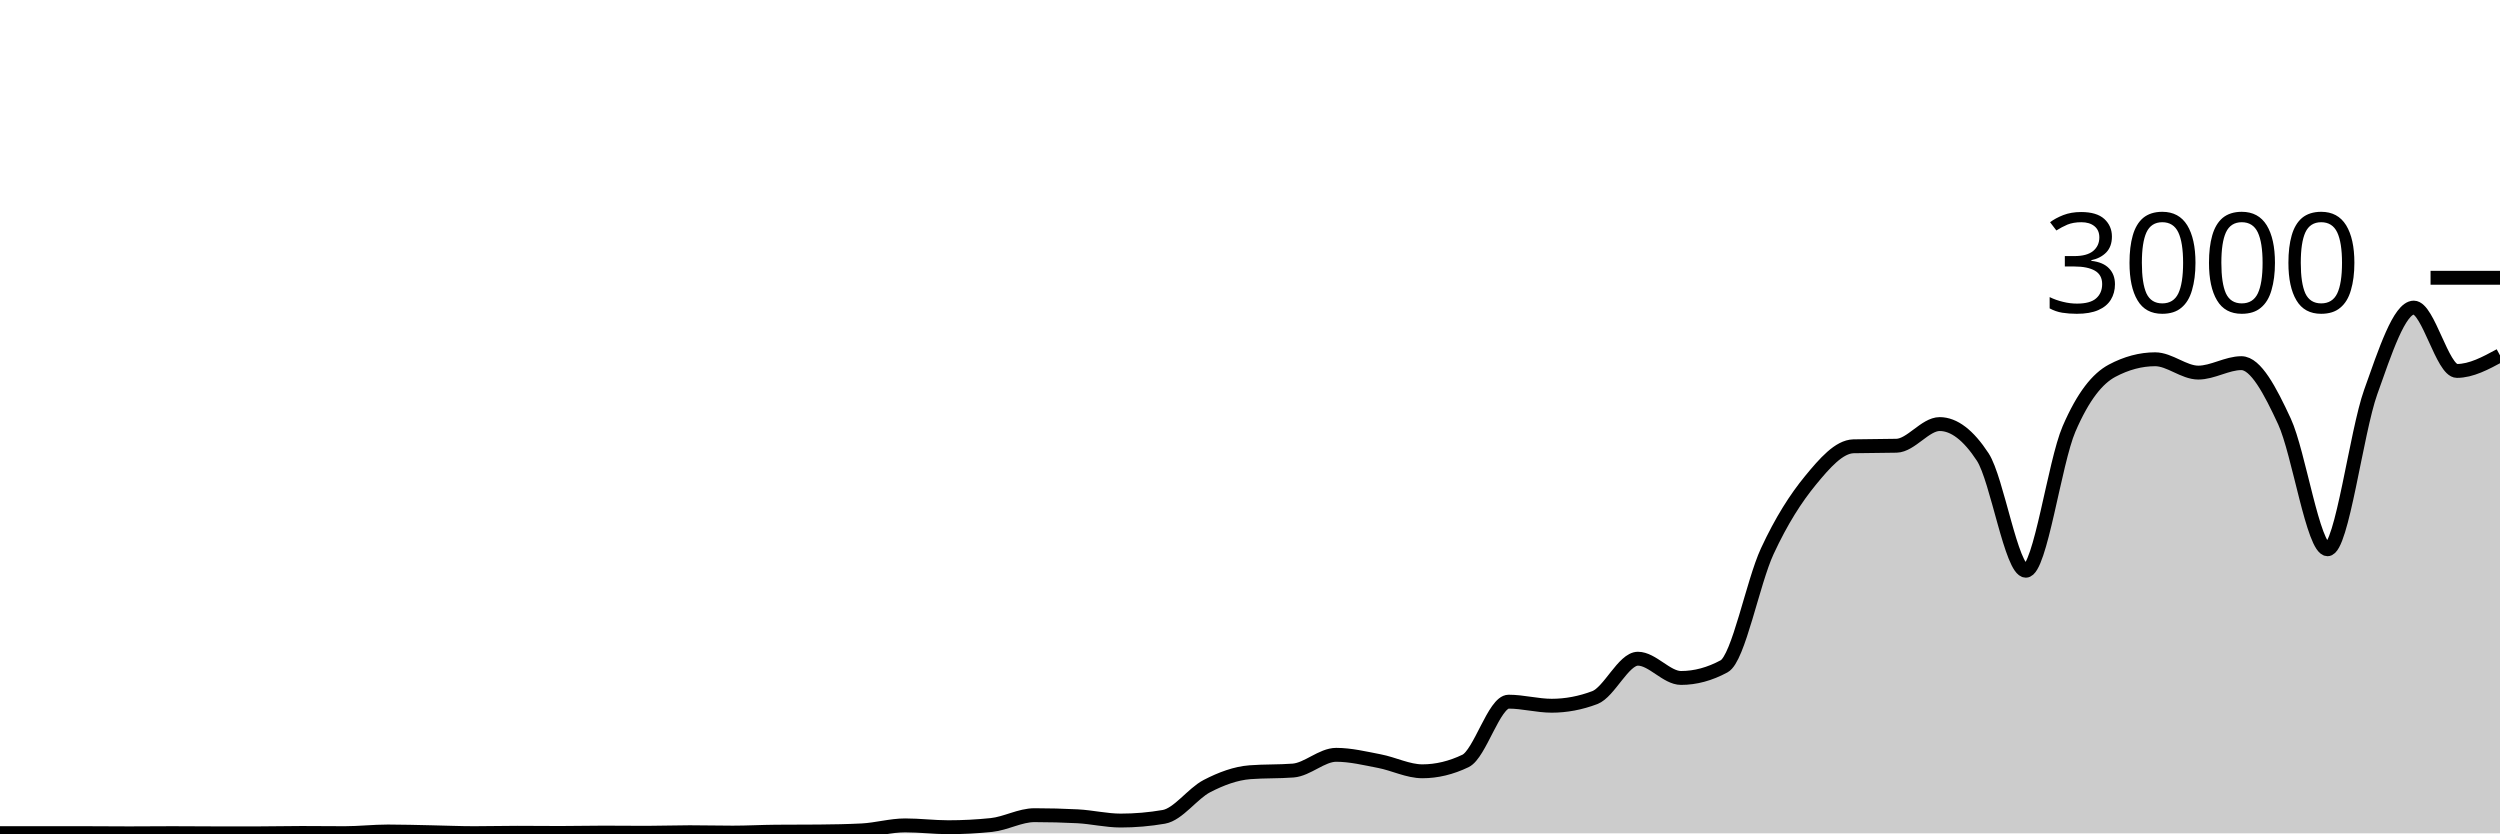
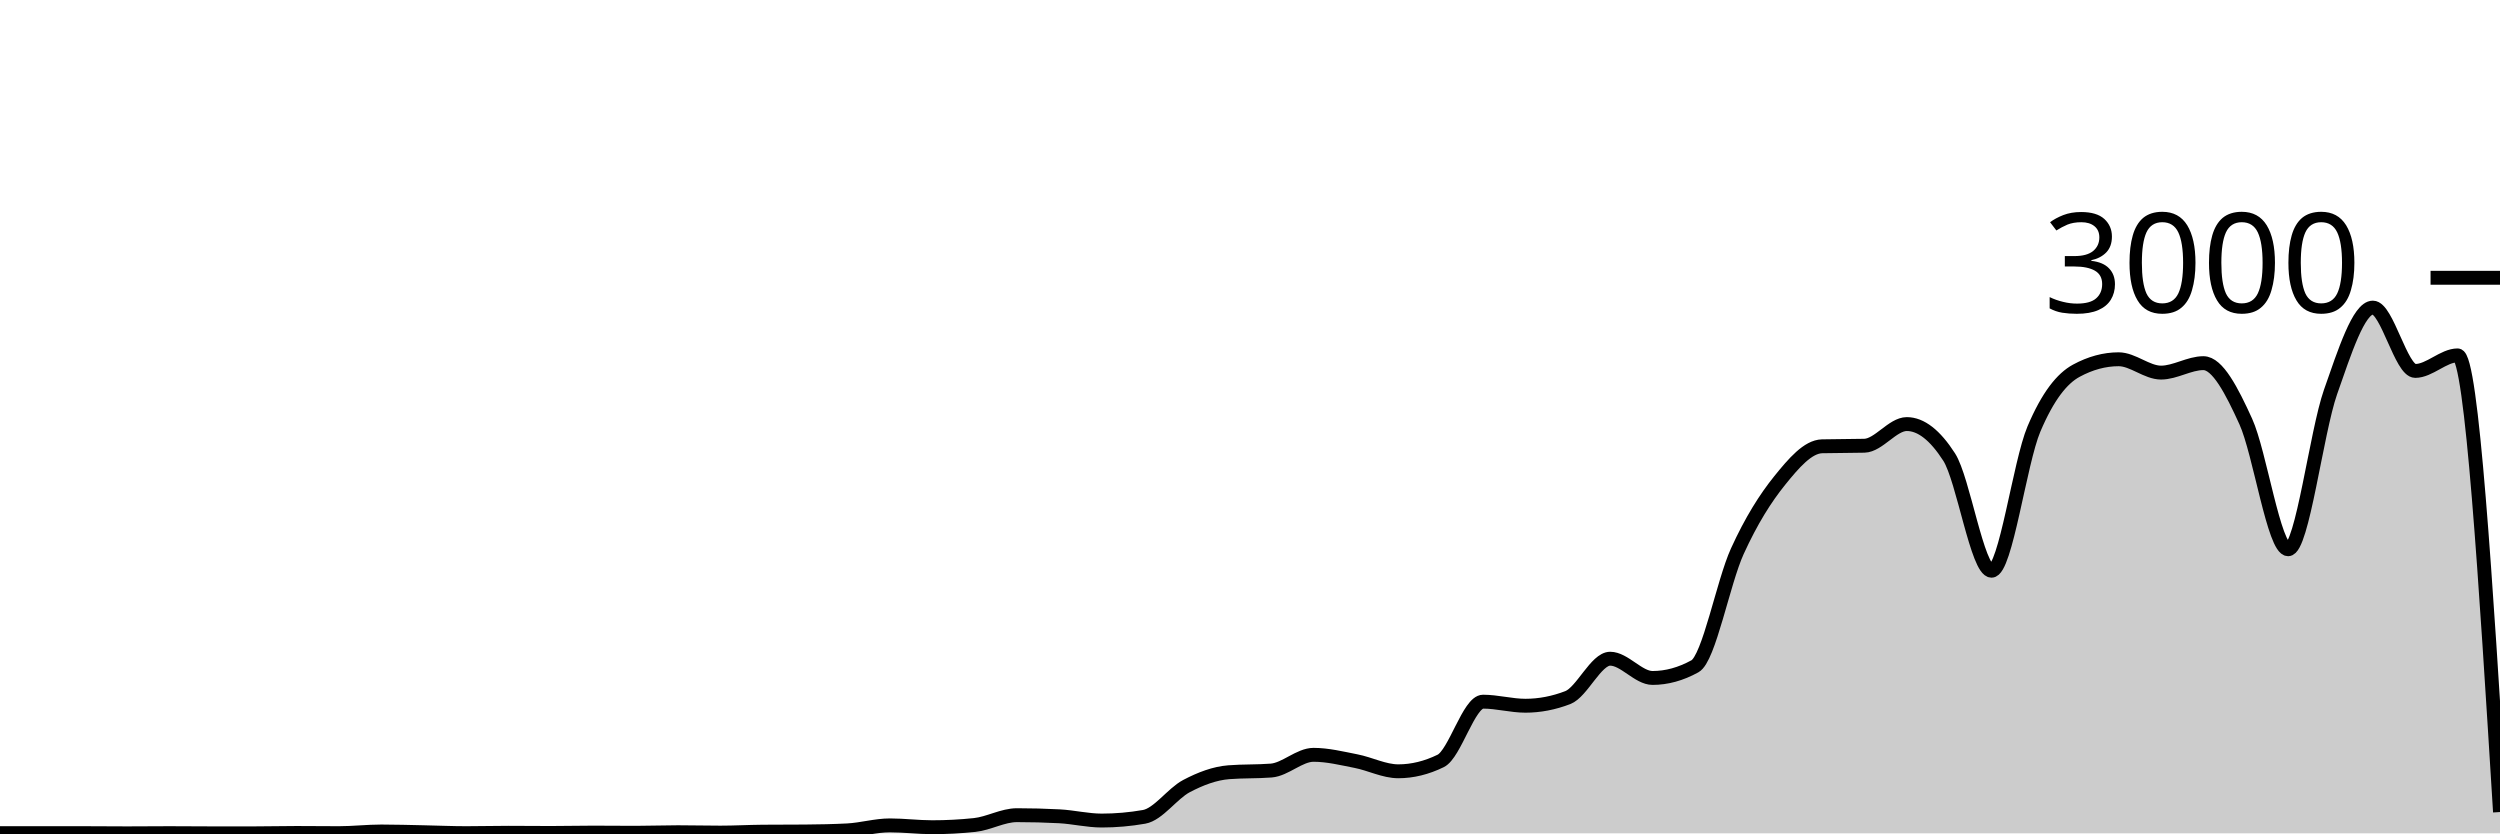
<svg xmlns="http://www.w3.org/2000/svg" viewBox="0 0 180 60">
  <g transform="translate(0,20)">
-     <path class="area" fill="rgba(0, 0, 0, 0.2)" d="M0,39.987C1.034,39.987,2.069,39.987,3.103,39.987C4.138,39.987,5.172,39.987,6.207,39.987C7.241,39.987,8.276,40,9.31,40C10.345,40,11.379,39.987,12.414,39.987C13.448,39.987,14.483,40,15.517,40C16.552,40,17.586,40,18.621,40C19.655,40,20.69,39.973,21.724,39.973C22.759,39.973,23.793,39.987,24.828,39.987C25.862,39.987,26.897,39.867,27.931,39.867C28.966,39.867,30,39.9,31.034,39.92C32.069,39.94,33.103,39.987,34.138,39.987C35.172,39.987,36.207,39.96,37.241,39.96C38.276,39.96,39.31,39.973,40.345,39.973C41.379,39.973,42.414,39.947,43.448,39.947C44.483,39.947,45.517,39.96,46.552,39.96C47.586,39.96,48.621,39.92,49.655,39.92C50.69,39.92,51.724,39.947,52.759,39.947C53.793,39.947,54.828,39.889,55.862,39.88C56.897,39.871,57.931,39.876,58.966,39.867C60,39.858,61.034,39.84,62.069,39.787C63.103,39.733,64.138,39.427,65.172,39.427C66.207,39.427,67.241,39.56,68.276,39.56C69.31,39.56,70.345,39.507,71.379,39.4C72.414,39.293,73.448,38.693,74.483,38.693C75.517,38.693,76.552,38.72,77.586,38.773C78.621,38.827,79.655,39.08,80.69,39.08C81.724,39.08,82.759,38.991,83.793,38.813C84.828,38.636,85.862,37.136,86.897,36.6C87.931,36.064,88.966,35.68,90,35.6C91.034,35.52,92.069,35.56,93.103,35.48C94.138,35.4,95.172,34.347,96.207,34.347C97.241,34.347,98.276,34.602,99.31,34.8C100.345,34.998,101.379,35.533,102.414,35.533C103.448,35.533,104.483,35.284,105.517,34.787C106.552,34.289,107.586,30.52,108.621,30.52C109.655,30.52,110.69,30.813,111.724,30.813C112.759,30.813,113.793,30.618,114.828,30.227C115.862,29.836,116.897,27.427,117.931,27.427C118.966,27.427,120,28.813,121.034,28.813C122.069,28.813,123.103,28.533,124.138,27.973C125.172,27.413,126.207,21.922,127.241,19.693C128.276,17.464,129.31,15.86,130.345,14.6C131.379,13.34,132.414,12.16,133.448,12.133C134.483,12.107,135.517,12.12,136.552,12.093C137.586,12.067,138.621,10.533,139.655,10.533C140.69,10.533,141.724,11.324,142.759,12.907C143.793,14.489,144.828,21.093,145.862,21.093C146.897,21.093,147.931,13.293,148.966,10.893C150,8.493,151.034,7.244,152.069,6.693C153.103,6.142,154.138,5.867,155.172,5.867C156.207,5.867,157.241,6.827,158.276,6.827C159.31,6.827,160.345,6.147,161.379,6.147C162.414,6.147,163.448,8.113,164.483,10.347C165.517,12.58,166.552,19.547,167.586,19.547C168.621,19.547,169.655,11.127,170.69,8.227C171.724,5.327,172.759,2.147,173.793,2.147C174.828,2.147,175.862,6.707,176.897,6.707C177.931,6.707,178.966,6.147,180,5.587L180,40C178.966,40,177.931,40,176.897,40C175.862,40,174.828,40,173.793,40C172.759,40,171.724,40,170.69,40C169.655,40,168.621,40,167.586,40C166.552,40,165.517,40,164.483,40C163.448,40,162.414,40,161.379,40C160.345,40,159.31,40,158.276,40C157.241,40,156.207,40,155.172,40C154.138,40,153.103,40,152.069,40C151.034,40,150,40,148.966,40C147.931,40,146.897,40,145.862,40C144.828,40,143.793,40,142.759,40C141.724,40,140.69,40,139.655,40C138.621,40,137.586,40,136.552,40C135.517,40,134.483,40,133.448,40C132.414,40,131.379,40,130.345,40C129.31,40,128.276,40,127.241,40C126.207,40,125.172,40,124.138,40C123.103,40,122.069,40,121.034,40C120,40,118.966,40,117.931,40C116.897,40,115.862,40,114.828,40C113.793,40,112.759,40,111.724,40C110.69,40,109.655,40,108.621,40C107.586,40,106.552,40,105.517,40C104.483,40,103.448,40,102.414,40C101.379,40,100.345,40,99.31,40C98.276,40,97.241,40,96.207,40C95.172,40,94.138,40,93.103,40C92.069,40,91.034,40,90,40C88.966,40,87.931,40,86.897,40C85.862,40,84.828,40,83.793,40C82.759,40,81.724,40,80.69,40C79.655,40,78.621,40,77.586,40C76.552,40,75.517,40,74.483,40C73.448,40,72.414,40,71.379,40C70.345,40,69.31,40,68.276,40C67.241,40,66.207,40,65.172,40C64.138,40,63.103,40,62.069,40C61.034,40,60,40,58.966,40C57.931,40,56.897,40,55.862,40C54.828,40,53.793,40,52.759,40C51.724,40,50.69,40,49.655,40C48.621,40,47.586,40,46.552,40C45.517,40,44.483,40,43.448,40C42.414,40,41.379,40,40.345,40C39.31,40,38.276,40,37.241,40C36.207,40,35.172,40,34.138,40C33.103,40,32.069,40,31.034,40C30,40,28.966,40,27.931,40C26.897,40,25.862,40,24.828,40C23.793,40,22.759,40,21.724,40C20.69,40,19.655,40,18.621,40C17.586,40,16.552,40,15.517,40C14.483,40,13.448,40,12.414,40C11.379,40,10.345,40,9.31,40C8.276,40,7.241,40,6.207,40C5.172,40,4.138,40,3.103,40C2.069,40,1.034,40,0,40Z" />
-     <path class="line" stroke="black" fill="none" d="M0,39.987C1.034,39.987,2.069,39.987,3.103,39.987C4.138,39.987,5.172,39.987,6.207,39.987C7.241,39.987,8.276,40,9.31,40C10.345,40,11.379,39.987,12.414,39.987C13.448,39.987,14.483,40,15.517,40C16.552,40,17.586,40,18.621,40C19.655,40,20.69,39.973,21.724,39.973C22.759,39.973,23.793,39.987,24.828,39.987C25.862,39.987,26.897,39.867,27.931,39.867C28.966,39.867,30,39.9,31.034,39.92C32.069,39.94,33.103,39.987,34.138,39.987C35.172,39.987,36.207,39.96,37.241,39.96C38.276,39.96,39.31,39.973,40.345,39.973C41.379,39.973,42.414,39.947,43.448,39.947C44.483,39.947,45.517,39.96,46.552,39.96C47.586,39.96,48.621,39.92,49.655,39.92C50.69,39.92,51.724,39.947,52.759,39.947C53.793,39.947,54.828,39.889,55.862,39.88C56.897,39.871,57.931,39.876,58.966,39.867C60,39.858,61.034,39.84,62.069,39.787C63.103,39.733,64.138,39.427,65.172,39.427C66.207,39.427,67.241,39.56,68.276,39.56C69.31,39.56,70.345,39.507,71.379,39.4C72.414,39.293,73.448,38.693,74.483,38.693C75.517,38.693,76.552,38.72,77.586,38.773C78.621,38.827,79.655,39.08,80.69,39.08C81.724,39.08,82.759,38.991,83.793,38.813C84.828,38.636,85.862,37.136,86.897,36.6C87.931,36.064,88.966,35.68,90,35.6C91.034,35.52,92.069,35.56,93.103,35.48C94.138,35.4,95.172,34.347,96.207,34.347C97.241,34.347,98.276,34.602,99.31,34.8C100.345,34.998,101.379,35.533,102.414,35.533C103.448,35.533,104.483,35.284,105.517,34.787C106.552,34.289,107.586,30.52,108.621,30.52C109.655,30.52,110.69,30.813,111.724,30.813C112.759,30.813,113.793,30.618,114.828,30.227C115.862,29.836,116.897,27.427,117.931,27.427C118.966,27.427,120,28.813,121.034,28.813C122.069,28.813,123.103,28.533,124.138,27.973C125.172,27.413,126.207,21.922,127.241,19.693C128.276,17.464,129.31,15.86,130.345,14.6C131.379,13.34,132.414,12.16,133.448,12.133C134.483,12.107,135.517,12.12,136.552,12.093C137.586,12.067,138.621,10.533,139.655,10.533C140.69,10.533,141.724,11.324,142.759,12.907C143.793,14.489,144.828,21.093,145.862,21.093C146.897,21.093,147.931,13.293,148.966,10.893C150,8.493,151.034,7.244,152.069,6.693C153.103,6.142,154.138,5.867,155.172,5.867C156.207,5.867,157.241,6.827,158.276,6.827C159.31,6.827,160.345,6.147,161.379,6.147C162.414,6.147,163.448,8.113,164.483,10.347C165.517,12.58,166.552,19.547,167.586,19.547C168.621,19.547,169.655,11.127,170.69,8.227C171.724,5.327,172.759,2.147,173.793,2.147C174.828,2.147,175.862,6.707,176.897,6.707C177.931,6.707,178.966,6.147,180,5.587" />
+     <path class="area" fill="rgba(0, 0, 0, 0.2)" d="M0,39.987C1.017,39.987,2.034,39.987,3.051,39.987C4.068,39.987,5.085,39.987,6.102,39.987C7.119,39.987,8.136,40,9.153,40C10.169,40,11.186,39.987,12.203,39.987C13.22,39.987,14.237,40,15.254,40C16.271,40,17.288,40,18.305,40C19.322,40,20.339,39.973,21.356,39.973C22.373,39.973,23.39,39.987,24.407,39.987C25.424,39.987,26.441,39.867,27.458,39.867C28.475,39.867,29.492,39.9,30.508,39.92C31.525,39.94,32.542,39.987,33.559,39.987C34.576,39.987,35.593,39.96,36.61,39.96C37.627,39.96,38.644,39.973,39.661,39.973C40.678,39.973,41.695,39.947,42.712,39.947C43.729,39.947,44.746,39.96,45.763,39.96C46.78,39.96,47.797,39.92,48.814,39.92C49.831,39.92,50.847,39.947,51.864,39.947C52.881,39.947,53.898,39.889,54.915,39.88C55.932,39.871,56.949,39.876,57.966,39.867C58.983,39.858,60,39.84,61.017,39.787C62.034,39.733,63.051,39.427,64.068,39.427C65.085,39.427,66.102,39.56,67.119,39.56C68.136,39.56,69.153,39.507,70.169,39.4C71.186,39.293,72.203,38.693,73.22,38.693C74.237,38.693,75.254,38.72,76.271,38.773C77.288,38.827,78.305,39.08,79.322,39.08C80.339,39.08,81.356,38.991,82.373,38.813C83.39,38.636,84.407,37.136,85.424,36.6C86.441,36.064,87.458,35.68,88.475,35.6C89.492,35.52,90.508,35.56,91.525,35.48C92.542,35.4,93.559,34.347,94.576,34.347C95.593,34.347,96.61,34.602,97.627,34.8C98.644,34.998,99.661,35.533,100.678,35.533C101.695,35.533,102.712,35.284,103.729,34.787C104.746,34.289,105.763,30.52,106.78,30.52C107.797,30.52,108.814,30.813,109.831,30.813C110.847,30.813,111.864,30.618,112.881,30.227C113.898,29.836,114.915,27.427,115.932,27.427C116.949,27.427,117.966,28.813,118.983,28.813C120,28.813,121.017,28.533,122.034,27.973C123.051,27.413,124.068,21.922,125.085,19.693C126.102,17.464,127.119,15.86,128.136,14.6C129.153,13.34,130.169,12.16,131.186,12.133C132.203,12.107,133.22,12.12,134.237,12.093C135.254,12.067,136.271,10.533,137.288,10.533C138.305,10.533,139.322,11.324,140.339,12.907C141.356,14.489,142.373,21.093,143.39,21.093C144.407,21.093,145.424,13.293,146.441,10.893C147.458,8.493,148.475,7.244,149.492,6.693C150.508,6.142,151.525,5.867,152.542,5.867C153.559,5.867,154.576,6.827,155.593,6.827C156.61,6.827,157.627,6.147,158.644,6.147C159.661,6.147,160.678,8.113,161.695,10.347C162.712,12.58,163.729,19.547,164.746,19.547C165.763,19.547,166.78,11.127,167.797,8.227C168.814,5.327,169.831,2.147,170.847,2.147C171.864,2.147,172.881,6.707,173.898,6.707C174.915,6.707,175.932,5.587,176.949,5.587C177.966,5.587,178.983,22.027,180,38.467L180,40C178.983,40,177.966,40,176.949,40C175.932,40,174.915,40,173.898,40C172.881,40,171.864,40,170.847,40C169.831,40,168.814,40,167.797,40C166.78,40,165.763,40,164.746,40C163.729,40,162.712,40,161.695,40C160.678,40,159.661,40,158.644,40C157.627,40,156.61,40,155.593,40C154.576,40,153.559,40,152.542,40C151.525,40,150.508,40,149.492,40C148.475,40,147.458,40,146.441,40C145.424,40,144.407,40,143.39,40C142.373,40,141.356,40,140.339,40C139.322,40,138.305,40,137.288,40C136.271,40,135.254,40,134.237,40C133.22,40,132.203,40,131.186,40C130.169,40,129.153,40,128.136,40C127.119,40,126.102,40,125.085,40C124.068,40,123.051,40,122.034,40C121.017,40,120,40,118.983,40C117.966,40,116.949,40,115.932,40C114.915,40,113.898,40,112.881,40C111.864,40,110.847,40,109.831,40C108.814,40,107.797,40,106.78,40C105.763,40,104.746,40,103.729,40C102.712,40,101.695,40,100.678,40C99.661,40,98.644,40,97.627,40C96.61,40,95.593,40,94.576,40C93.559,40,92.542,40,91.525,40C90.508,40,89.492,40,88.475,40C87.458,40,86.441,40,85.424,40C84.407,40,83.39,40,82.373,40C81.356,40,80.339,40,79.322,40C78.305,40,77.288,40,76.271,40C75.254,40,74.237,40,73.22,40C72.203,40,71.186,40,70.169,40C69.153,40,68.136,40,67.119,40C66.102,40,65.085,40,64.068,40C63.051,40,62.034,40,61.017,40C60,40,58.983,40,57.966,40C56.949,40,55.932,40,54.915,40C53.898,40,52.881,40,51.864,40C50.847,40,49.831,40,48.814,40C47.797,40,46.78,40,45.763,40C44.746,40,43.729,40,42.712,40C41.695,40,40.678,40,39.661,40C38.644,40,37.627,40,36.61,40C35.593,40,34.576,40,33.559,40C32.542,40,31.525,40,30.508,40C29.492,40,28.475,40,27.458,40C26.441,40,25.424,40,24.407,40C23.39,40,22.373,40,21.356,40C20.339,40,19.322,40,18.305,40C17.288,40,16.271,40,15.254,40C14.237,40,13.22,40,12.203,40C11.186,40,10.169,40,9.153,40C8.136,40,7.119,40,6.102,40C5.085,40,4.068,40,3.051,40C2.034,40,1.017,40,0,40Z" />
+     <path class="line" stroke="black" fill="none" d="M0,39.987C1.017,39.987,2.034,39.987,3.051,39.987C4.068,39.987,5.085,39.987,6.102,39.987C7.119,39.987,8.136,40,9.153,40C10.169,40,11.186,39.987,12.203,39.987C13.22,39.987,14.237,40,15.254,40C16.271,40,17.288,40,18.305,40C19.322,40,20.339,39.973,21.356,39.973C22.373,39.973,23.39,39.987,24.407,39.987C25.424,39.987,26.441,39.867,27.458,39.867C28.475,39.867,29.492,39.9,30.508,39.92C31.525,39.94,32.542,39.987,33.559,39.987C34.576,39.987,35.593,39.96,36.61,39.96C37.627,39.96,38.644,39.973,39.661,39.973C40.678,39.973,41.695,39.947,42.712,39.947C43.729,39.947,44.746,39.96,45.763,39.96C46.78,39.96,47.797,39.92,48.814,39.92C49.831,39.92,50.847,39.947,51.864,39.947C52.881,39.947,53.898,39.889,54.915,39.88C55.932,39.871,56.949,39.876,57.966,39.867C58.983,39.858,60,39.84,61.017,39.787C62.034,39.733,63.051,39.427,64.068,39.427C65.085,39.427,66.102,39.56,67.119,39.56C68.136,39.56,69.153,39.507,70.169,39.4C71.186,39.293,72.203,38.693,73.22,38.693C74.237,38.693,75.254,38.72,76.271,38.773C77.288,38.827,78.305,39.08,79.322,39.08C80.339,39.08,81.356,38.991,82.373,38.813C83.39,38.636,84.407,37.136,85.424,36.6C86.441,36.064,87.458,35.68,88.475,35.6C89.492,35.52,90.508,35.56,91.525,35.48C92.542,35.4,93.559,34.347,94.576,34.347C95.593,34.347,96.61,34.602,97.627,34.8C98.644,34.998,99.661,35.533,100.678,35.533C101.695,35.533,102.712,35.284,103.729,34.787C104.746,34.289,105.763,30.52,106.78,30.52C107.797,30.52,108.814,30.813,109.831,30.813C110.847,30.813,111.864,30.618,112.881,30.227C113.898,29.836,114.915,27.427,115.932,27.427C116.949,27.427,117.966,28.813,118.983,28.813C120,28.813,121.017,28.533,122.034,27.973C123.051,27.413,124.068,21.922,125.085,19.693C126.102,17.464,127.119,15.86,128.136,14.6C129.153,13.34,130.169,12.16,131.186,12.133C132.203,12.107,133.22,12.12,134.237,12.093C135.254,12.067,136.271,10.533,137.288,10.533C138.305,10.533,139.322,11.324,140.339,12.907C141.356,14.489,142.373,21.093,143.39,21.093C144.407,21.093,145.424,13.293,146.441,10.893C147.458,8.493,148.475,7.244,149.492,6.693C150.508,6.142,151.525,5.867,152.542,5.867C153.559,5.867,154.576,6.827,155.593,6.827C156.61,6.827,157.627,6.147,158.644,6.147C159.661,6.147,160.678,8.113,161.695,10.347C162.712,12.58,163.729,19.547,164.746,19.547C165.763,19.547,166.78,11.127,167.797,8.227C168.814,5.327,169.831,2.147,170.847,2.147C171.864,2.147,172.881,6.707,173.898,6.707C174.915,6.707,175.932,5.587,176.949,5.587C177.966,5.587,178.983,22.027,180,38.467" />
    <path class="axis-ceiling" stroke-width="1" stroke="black" fill="none" d="M175,0L180,0" />
    <text class="axis-ceiling-label" font-family="sans-serif" text-anchor="end" font-size="10px" x="170" y="2.5">3000</text>
  </g>
</svg>
